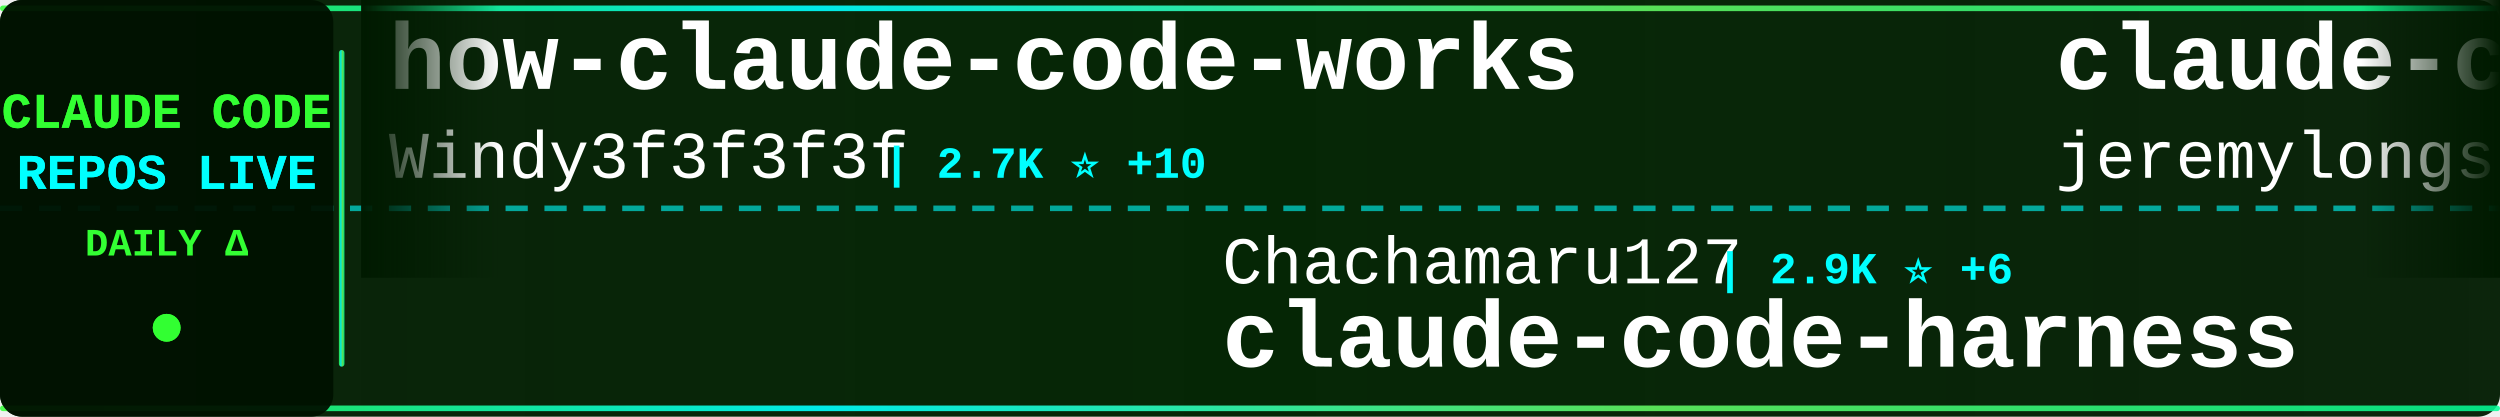
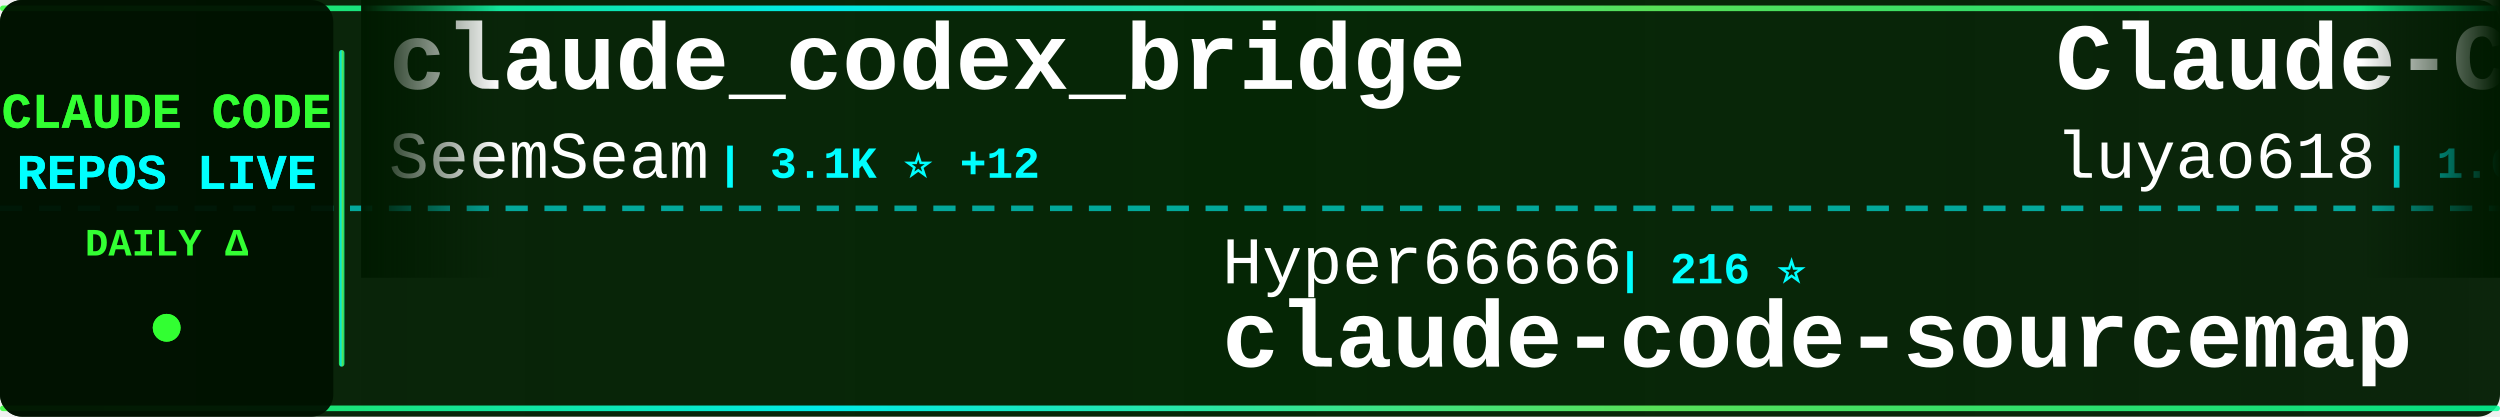
<svg xmlns="http://www.w3.org/2000/svg" width="900" height="150">
  <defs>
    <linearGradient id="tickerBg" x1="0%" y1="0%" x2="100%" y2="0%">
      <stop offset="0%" style="stop-color:#001a00;stop-opacity:0.95" />
      <stop offset="50%" style="stop-color:#002200;stop-opacity:0.98" />
      <stop offset="100%" style="stop-color:#001a00;stop-opacity:0.95" />
    </linearGradient>
    <linearGradient id="borderGrad" x1="0%" y1="0%" x2="100%" y2="0%">
      <stop offset="0%" style="stop-color:#33ff33;stop-opacity:0.85">
        <animate attributeName="stop-opacity" values="0.85;1;0.85" dur="2s" repeatCount="indefinite" />
      </stop>
      <stop offset="33%" style="stop-color:#00ffff;stop-opacity:0.9">
        <animate attributeName="stop-opacity" values="0.9;1;0.9" dur="2.2s" repeatCount="indefinite" />
      </stop>
      <stop offset="66%" style="stop-color:#66ff66;stop-opacity:0.85">
        <animate attributeName="stop-opacity" values="0.85;1;0.85" dur="1.8s" repeatCount="indefinite" />
      </stop>
      <stop offset="100%" style="stop-color:#00ff99;stop-opacity:0.85">
        <animate attributeName="stop-opacity" values="0.85;1;0.85" dur="2s" repeatCount="indefinite" />
      </stop>
    </linearGradient>
    <filter id="textGlow">
      <feGaussianBlur stdDeviation="0.1" result="coloredBlur" />
      <feMerge>
        <feMergeNode in="coloredBlur" />
        <feMergeNode in="SourceGraphic" />
      </feMerge>
    </filter>
    <filter id="metricGlow">
      <feGaussianBlur stdDeviation="0.2" result="coloredBlur" />
      <feMerge>
        <feMergeNode in="coloredBlur" />
        <feMergeNode in="SourceGraphic" />
      </feMerge>
    </filter>
    <linearGradient id="leftFade" x1="0%" y1="0%" x2="100%" y2="0%">
      <stop offset="0%" style="stop-color:#001a00;stop-opacity:1" />
      <stop offset="100%" style="stop-color:#001a00;stop-opacity:0" />
    </linearGradient>
    <linearGradient id="rightFade" x1="0%" y1="0%" x2="100%" y2="0%">
      <stop offset="0%" style="stop-color:#001a00;stop-opacity:0" />
      <stop offset="100%" style="stop-color:#001a00;stop-opacity:1" />
    </linearGradient>
  </defs>
  <rect width="900" height="150" fill="url(#tickerBg)" rx="8" />
  <rect x="0" y="2" width="900" height="2" fill="url(#borderGrad)" rx="1" />
  <rect x="0" y="146" width="900" height="2" fill="url(#borderGrad)" rx="1" />
  <line x1="0" y1="75" x2="900" y2="75" stroke="#00ffff" stroke-width="2" stroke-dasharray="8 6" opacity="0.6" />
  <rect x="0" y="0" width="120" height="150" fill="#001100" opacity="0.95" rx="8" />
  <text x="60" y="46" font-family="'Courier New', monospace" font-size="18" font-weight="bold" fill="#33ff33" text-anchor="middle" filter="url(#textGlow)">
    CLAUDE CODE
  </text>
  <text x="60" y="68" font-family="'Courier New', monospace" font-size="18" font-weight="bold" fill="#00ffff" text-anchor="middle" filter="url(#textGlow)">
    REPOS LIVE
  </text>
  <text x="60" y="92" font-family="'Courier New', monospace" font-size="14" font-weight="bold" fill="#33ff33" text-anchor="middle">
    DAILY Δ
  </text>
  <circle cx="60" cy="118" r="5" fill="#33ff33" filter="url(#metricGlow)">
    <animate attributeName="r" values="4;6;4" dur="1.5s" repeatCount="indefinite" />
    <animate attributeName="opacity" values="0.6;1;0.6" dur="1.5s" repeatCount="indefinite" />
  </circle>
  <rect x="122" y="18" width="2" height="114" fill="url(#borderGrad)" rx="1" />
  <clipPath id="tickerClip">
    <rect x="130" y="0" width="770" height="150" />
  </clipPath>
  <g clip-path="url(#tickerClip)">
    <g id="tickerItems">
      <animateTransform attributeName="transform" attributeType="XML" type="translate" from="0 0" to="-3000 0" dur="54s" repeatCount="indefinite" />
      <g transform="translate(0, 0)">
-         <text x="140" y="32" font-family="'Courier New', monospace" font-size="34" font-weight="bold" fill="#ffffff">how-claude-code-works</text>
-         <text x="140" y="64" font-family="'Courier New', monospace" font-size="24" font-weight="normal" fill="#ffffff" opacity="1.0">Windy3f3f3f3f</text>
-         <text x="318" y="64" font-family="'Courier New', monospace" font-size="16" font-weight="bold" fill="#00ffff"> | 2.7K ⭐ +10</text>
+         <text x="140" y="32" font-family="'Courier New', monospace" font-size="34" font-weight="bold" fill="#ffffff">claude_codex_bridge</text>
+         <text x="140" y="64" font-family="'Courier New', monospace" font-size="24" font-weight="normal" fill="#ffffff" opacity="1.0">SeemSeam</text>
+         <text x="258" y="64" font-family="'Courier New', monospace" font-size="16" font-weight="bold" fill="#00ffff"> | 3.1K ⭐ +12</text>
      </g>
      <g transform="translate(300, 0)">
-         <text x="140" y="102" font-family="'Courier New', monospace" font-size="24" font-weight="normal" fill="#ffffff" opacity="1.0">Chachamaru127</text>
-         <text x="318" y="102" font-family="'Courier New', monospace" font-size="16" font-weight="bold" fill="#00ffff"> | 2.9K ⭐ +6</text>
-         <text x="140" y="132" font-family="'Courier New', monospace" font-size="34" font-weight="bold" fill="#ffffff">claude-code-harness</text>
+         <text x="140" y="102" font-family="'Courier New', monospace" font-size="24" font-weight="normal" fill="#ffffff" opacity="1.0">Hyper66666</text>
+         <text x="282" y="102" font-family="'Courier New', monospace" font-size="16" font-weight="bold" fill="#00ffff"> | 216 ⭐</text>
+         <text x="140" y="132" font-family="'Courier New', monospace" font-size="34" font-weight="bold" fill="#ffffff">claude-code-sourcemap</text>
      </g>
      <g transform="translate(600, 0)">
-         <text x="140" y="32" font-family="'Courier New', monospace" font-size="34" font-weight="bold" fill="#ffffff">claude-code-plugins-plus...</text>
-         <text x="140" y="64" font-family="'Courier New', monospace" font-size="24" font-weight="normal" fill="#ffffff" opacity="1.0">jeremylongshore</text>
-         <text x="342" y="64" font-family="'Courier New', monospace" font-size="16" font-weight="bold" fill="#00ffff"> | 2.4K ⭐ +10</text>
+         <text x="140" y="32" font-family="'Courier New', monospace" font-size="34" font-weight="bold" fill="#ffffff">Claude-Code-Source-Study</text>
+         <text x="140" y="64" font-family="'Courier New', monospace" font-size="24" font-weight="normal" fill="#ffffff" opacity="1.0">luyao618</text>
+         <text x="258" y="64" font-family="'Courier New', monospace" font-size="16" font-weight="bold" fill="#00ffff"> | 1.6K ⭐ +6</text>
      </g>
      <g transform="translate(900, 0)">
-         <text x="140" y="102" font-family="'Courier New', monospace" font-size="24" font-weight="normal" fill="#ffffff" opacity="1.0">ykdojo</text>
-         <text x="234" y="102" font-family="'Courier New', monospace" font-size="16" font-weight="bold" fill="#00ffff"> | 8.9K ⭐ +14</text>
-         <text x="140" y="132" font-family="'Courier New', monospace" font-size="34" font-weight="bold" fill="#ffffff">claude-code-tips</text>
+         <text x="140" y="102" font-family="'Courier New', monospace" font-size="24" font-weight="normal" fill="#ffffff" opacity="1.0">shanraisshan</text>
+         <text x="306" y="102" font-family="'Courier New', monospace" font-size="16" font-weight="bold" fill="#00ffff"> | 60.0K ⭐ +695</text>
+         <text x="140" y="132" font-family="'Courier New', monospace" font-size="34" font-weight="bold" fill="#ffffff">claude-code-best-practic...</text>
      </g>
      <g transform="translate(1200, 0)">
-         <text x="140" y="32" font-family="'Courier New', monospace" font-size="34" font-weight="bold" fill="#ffffff">claude-code-tudou</text>
-         <text x="140" y="64" font-family="'Courier New', monospace" font-size="24" font-weight="normal" fill="#ffffff" opacity="1.0">AICoderTudou</text>
-         <text x="306" y="64" font-family="'Courier New', monospace" font-size="16" font-weight="bold" fill="#00ffff"> | 500 ⭐</text>
+         <text x="140" y="32" font-family="'Courier New', monospace" font-size="34" font-weight="bold" fill="#ffffff">oh-my-claudecode</text>
+         <text x="140" y="64" font-family="'Courier New', monospace" font-size="24" font-weight="normal" fill="#ffffff" opacity="1.0">Yeachan-Heo</text>
+         <text x="294" y="64" font-family="'Courier New', monospace" font-size="16" font-weight="bold" fill="#00ffff"> | 36.9K ⭐ +71</text>
      </g>
      <g transform="translate(1500, 0)">
-         <text x="140" y="102" font-family="'Courier New', monospace" font-size="24" font-weight="normal" fill="#ffffff" opacity="1.0">anthropics</text>
-         <text x="282" y="102" font-family="'Courier New', monospace" font-size="16" font-weight="bold" fill="#00ffff"> | 887 ⭐</text>
-         <text x="140" y="132" font-family="'Courier New', monospace" font-size="34" font-weight="bold" fill="#ffffff">claude-code-base-action</text>
+         <text x="140" y="102" font-family="'Courier New', monospace" font-size="24" font-weight="normal" fill="#ffffff" opacity="1.0">andrew-kramer-inno</text>
+         <text x="378" y="102" font-family="'Courier New', monospace" font-size="16" font-weight="bold" fill="#00ffff"> | 589 ⭐</text>
+         <text x="140" y="132" font-family="'Courier New', monospace" font-size="34" font-weight="bold" fill="#ffffff">claude-code-source-build</text>
      </g>
      <g transform="translate(1800, 0)">
-         <text x="140" y="32" font-family="'Courier New', monospace" font-size="34" font-weight="bold" fill="#ffffff">claude-code-action</text>
-         <text x="140" y="64" font-family="'Courier New', monospace" font-size="24" font-weight="normal" fill="#ffffff" opacity="1.0">anthropics</text>
-         <text x="282" y="64" font-family="'Courier New', monospace" font-size="16" font-weight="bold" fill="#00ffff"> | 8.1K ⭐ +13</text>
+         <text x="140" y="32" font-family="'Courier New', monospace" font-size="34" font-weight="bold" fill="#ffffff">claude-code-from-source</text>
+         <text x="140" y="64" font-family="'Courier New', monospace" font-size="24" font-weight="normal" fill="#ffffff" opacity="1.0">alejandrobalderas</text>
+         <text x="366" y="64" font-family="'Courier New', monospace" font-size="16" font-weight="bold" fill="#00ffff"> | 2.3K ⭐ +8</text>
      </g>
      <g transform="translate(2100, 0)">
-         <text x="140" y="102" font-family="'Courier New', monospace" font-size="24" font-weight="normal" fill="#ffffff" opacity="1.0">Cranot</text>
-         <text x="234" y="102" font-family="'Courier New', monospace" font-size="16" font-weight="bold" fill="#00ffff"> | 2.8K ⭐ +1</text>
-         <text x="140" y="132" font-family="'Courier New', monospace" font-size="34" font-weight="bold" fill="#ffffff">claude-code-guide</text>
+         <text x="140" y="102" font-family="'Courier New', monospace" font-size="24" font-weight="normal" fill="#ffffff" opacity="1.0">chauncygu</text>
+         <text x="270" y="102" font-family="'Courier New', monospace" font-size="16" font-weight="bold" fill="#00ffff"> | 2.7K ⭐ +5</text>
+         <text x="140" y="132" font-family="'Courier New', monospace" font-size="34" font-weight="bold" fill="#ffffff">collection-claude-code-s...</text>
      </g>
      <g transform="translate(2400, 0)">
-         <text x="140" y="32" font-family="'Courier New', monospace" font-size="34" font-weight="bold" fill="#ffffff">awesome-claude-code-tool...</text>
-         <text x="140" y="64" font-family="'Courier New', monospace" font-size="24" font-weight="normal" fill="#ffffff" opacity="1.0">rohitg00</text>
-         <text x="258" y="64" font-family="'Courier New', monospace" font-size="16" font-weight="bold" fill="#00ffff"> | 2.2K ⭐ +12</text>
+         <text x="140" y="32" font-family="'Courier New', monospace" font-size="34" font-weight="bold" fill="#ffffff">claude-code-video-toolki...</text>
+         <text x="140" y="64" font-family="'Courier New', monospace" font-size="24" font-weight="normal" fill="#ffffff" opacity="1.0">digitalsamba</text>
+         <text x="306" y="64" font-family="'Courier New', monospace" font-size="16" font-weight="bold" fill="#00ffff"> | 1.6K ⭐ +7</text>
      </g>
      <g transform="translate(2700, 0)">
-         <text x="140" y="102" font-family="'Courier New', monospace" font-size="24" font-weight="normal" fill="#ffffff" opacity="1.0">affaan-m</text>
-         <text x="258" y="102" font-family="'Courier New', monospace" font-size="16" font-weight="bold" fill="#00ffff"> | 221.0K ⭐ +756</text>
-         <text x="140" y="132" font-family="'Courier New', monospace" font-size="34" font-weight="bold" fill="#ffffff">ECC</text>
+         <text x="140" y="102" font-family="'Courier New', monospace" font-size="24" font-weight="normal" fill="#ffffff" opacity="1.0">VoltAgent</text>
+         <text x="270" y="102" font-family="'Courier New', monospace" font-size="16" font-weight="bold" fill="#00ffff"> | 22.3K ⭐ +34</text>
+         <text x="140" y="132" font-family="'Courier New', monospace" font-size="34" font-weight="bold" fill="#ffffff">awesome-claude-code-suba...</text>
      </g>
      <g transform="translate(3000, 0)">
-         <text x="140" y="32" font-family="'Courier New', monospace" font-size="34" font-weight="bold" fill="#ffffff">how-claude-code-works</text>
-         <text x="140" y="64" font-family="'Courier New', monospace" font-size="24" font-weight="normal" fill="#ffffff" opacity="1.0">Windy3f3f3f3f</text>
-         <text x="318" y="64" font-family="'Courier New', monospace" font-size="16" font-weight="bold" fill="#00ffff"> | 2.7K ⭐ +10</text>
+         <text x="140" y="32" font-family="'Courier New', monospace" font-size="34" font-weight="bold" fill="#ffffff">claude_codex_bridge</text>
+         <text x="140" y="64" font-family="'Courier New', monospace" font-size="24" font-weight="normal" fill="#ffffff" opacity="1.0">SeemSeam</text>
+         <text x="258" y="64" font-family="'Courier New', monospace" font-size="16" font-weight="bold" fill="#00ffff"> | 3.1K ⭐ +12</text>
      </g>
      <g transform="translate(3300, 0)">
-         <text x="140" y="102" font-family="'Courier New', monospace" font-size="24" font-weight="normal" fill="#ffffff" opacity="1.0">Chachamaru127</text>
-         <text x="318" y="102" font-family="'Courier New', monospace" font-size="16" font-weight="bold" fill="#00ffff"> | 2.9K ⭐ +6</text>
-         <text x="140" y="132" font-family="'Courier New', monospace" font-size="34" font-weight="bold" fill="#ffffff">claude-code-harness</text>
+         <text x="140" y="102" font-family="'Courier New', monospace" font-size="24" font-weight="normal" fill="#ffffff" opacity="1.0">Hyper66666</text>
+         <text x="282" y="102" font-family="'Courier New', monospace" font-size="16" font-weight="bold" fill="#00ffff"> | 216 ⭐</text>
+         <text x="140" y="132" font-family="'Courier New', monospace" font-size="34" font-weight="bold" fill="#ffffff">claude-code-sourcemap</text>
      </g>
      <g transform="translate(3600, 0)">
-         <text x="140" y="32" font-family="'Courier New', monospace" font-size="34" font-weight="bold" fill="#ffffff">claude-code-plugins-plus...</text>
-         <text x="140" y="64" font-family="'Courier New', monospace" font-size="24" font-weight="normal" fill="#ffffff" opacity="1.0">jeremylongshore</text>
-         <text x="342" y="64" font-family="'Courier New', monospace" font-size="16" font-weight="bold" fill="#00ffff"> | 2.4K ⭐ +10</text>
+         <text x="140" y="32" font-family="'Courier New', monospace" font-size="34" font-weight="bold" fill="#ffffff">Claude-Code-Source-Study</text>
+         <text x="140" y="64" font-family="'Courier New', monospace" font-size="24" font-weight="normal" fill="#ffffff" opacity="1.0">luyao618</text>
+         <text x="258" y="64" font-family="'Courier New', monospace" font-size="16" font-weight="bold" fill="#00ffff"> | 1.6K ⭐ +6</text>
      </g>
      <g transform="translate(3900, 0)">
-         <text x="140" y="102" font-family="'Courier New', monospace" font-size="24" font-weight="normal" fill="#ffffff" opacity="1.0">ykdojo</text>
-         <text x="234" y="102" font-family="'Courier New', monospace" font-size="16" font-weight="bold" fill="#00ffff"> | 8.9K ⭐ +14</text>
-         <text x="140" y="132" font-family="'Courier New', monospace" font-size="34" font-weight="bold" fill="#ffffff">claude-code-tips</text>
+         <text x="140" y="102" font-family="'Courier New', monospace" font-size="24" font-weight="normal" fill="#ffffff" opacity="1.0">shanraisshan</text>
+         <text x="306" y="102" font-family="'Courier New', monospace" font-size="16" font-weight="bold" fill="#00ffff"> | 60.0K ⭐ +695</text>
+         <text x="140" y="132" font-family="'Courier New', monospace" font-size="34" font-weight="bold" fill="#ffffff">claude-code-best-practic...</text>
      </g>
    </g>
  </g>
  <rect x="130" y="0" width="50" height="100" fill="url(#leftFade)" />
  <rect x="850" y="0" width="50" height="100" fill="url(#rightFade)" />
</svg>
